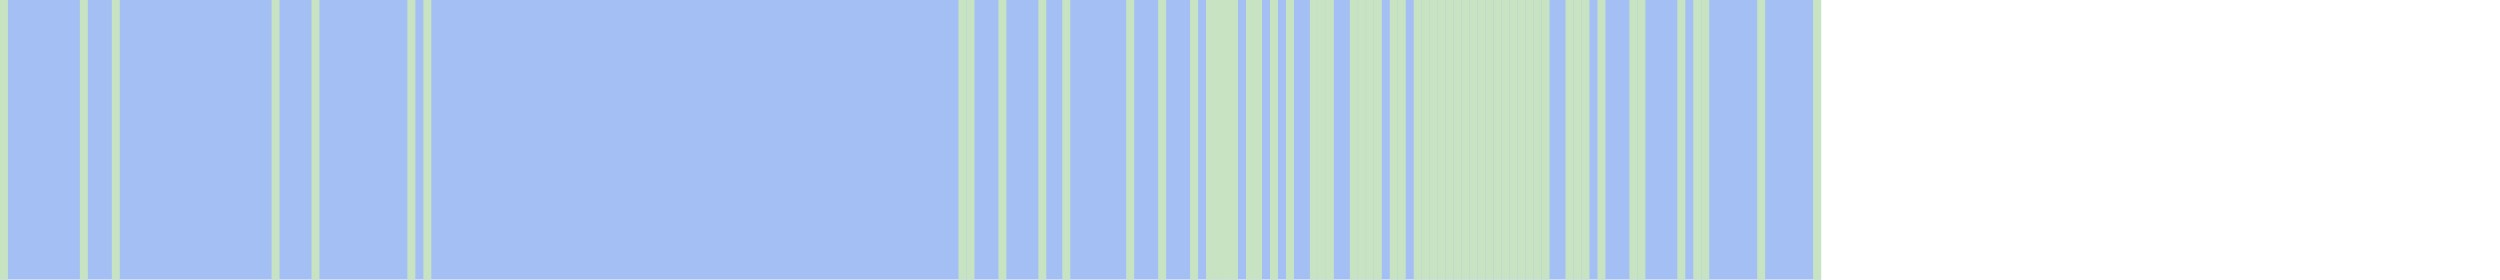
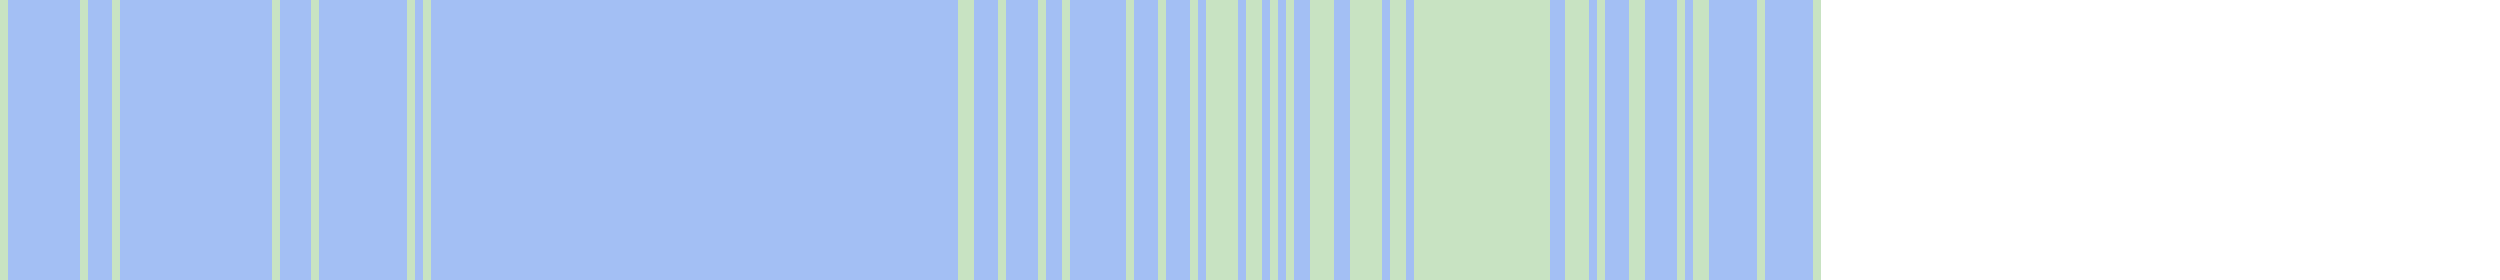
- <svg xmlns="http://www.w3.org/2000/svg" viewBox="0 0 313 35">
+ <svg xmlns="http://www.w3.org/2000/svg" viewBox="0 0 313 35" shape-rendering="crispEdges">
  <rect y="0" x="0" width="228" height="35" fill="#a3bff4" />
  <rect y="0" x="0" width="1" height="35" fill="#c8e3c2" />
  <rect y="0" x="10" width="1" height="35" fill="#c8e3c2" />
  <rect y="0" x="14" width="1" height="35" fill="#c8e3c2" />
  <rect y="0" x="34" width="1" height="35" fill="#c8e3c2" />
  <rect y="0" x="39" width="1" height="35" fill="#c8e3c2" />
  <rect y="0" x="51" width="1" height="35" fill="#c8e3c2" />
  <rect y="0" x="53" width="1" height="35" fill="#c8e3c2" />
  <rect y="0" x="120" width="1" height="35" fill="#c8e3c2" />
  <rect y="0" x="121" width="1" height="35" fill="#c8e3c2" />
  <rect y="0" x="125" width="1" height="35" fill="#c8e3c2" />
  <rect y="0" x="130" width="1" height="35" fill="#c8e3c2" />
  <rect y="0" x="133" width="1" height="35" fill="#c8e3c2" />
  <rect y="0" x="141" width="1" height="35" fill="#c8e3c2" />
  <rect y="0" x="145" width="1" height="35" fill="#c8e3c2" />
  <rect y="0" x="149" width="1" height="35" fill="#c8e3c2" />
  <rect y="0" x="151" width="1" height="35" fill="#c8e3c2" />
  <rect y="0" x="152" width="1" height="35" fill="#c8e3c2" />
  <rect y="0" x="153" width="1" height="35" fill="#c8e3c2" />
  <rect y="0" x="154" width="1" height="35" fill="#c8e3c2" />
  <rect y="0" x="156" width="1" height="35" fill="#c8e3c2" />
  <rect y="0" x="157" width="1" height="35" fill="#c8e3c2" />
  <rect y="0" x="159" width="1" height="35" fill="#c8e3c2" />
  <rect y="0" x="161" width="1" height="35" fill="#c8e3c2" />
  <rect y="0" x="164" width="1" height="35" fill="#c8e3c2" />
  <rect y="0" x="165" width="1" height="35" fill="#c8e3c2" />
  <rect y="0" x="166" width="1" height="35" fill="#c8e3c2" />
  <rect y="0" x="169" width="1" height="35" fill="#c8e3c2" />
  <rect y="0" x="170" width="1" height="35" fill="#c8e3c2" />
  <rect y="0" x="171" width="1" height="35" fill="#c8e3c2" />
  <rect y="0" x="172" width="1" height="35" fill="#c8e3c2" />
  <rect y="0" x="174" width="1" height="35" fill="#c8e3c2" />
  <rect y="0" x="175" width="1" height="35" fill="#c8e3c2" />
  <rect y="0" x="177" width="1" height="35" fill="#c8e3c2" />
  <rect y="0" x="178" width="1" height="35" fill="#c8e3c2" />
  <rect y="0" x="179" width="1" height="35" fill="#c8e3c2" />
  <rect y="0" x="180" width="1" height="35" fill="#c8e3c2" />
  <rect y="0" x="181" width="1" height="35" fill="#c8e3c2" />
  <rect y="0" x="182" width="1" height="35" fill="#c8e3c2" />
  <rect y="0" x="183" width="1" height="35" fill="#c8e3c2" />
  <rect y="0" x="184" width="1" height="35" fill="#c8e3c2" />
  <rect y="0" x="185" width="1" height="35" fill="#c8e3c2" />
  <rect y="0" x="186" width="1" height="35" fill="#c8e3c2" />
  <rect y="0" x="187" width="1" height="35" fill="#c8e3c2" />
  <rect y="0" x="188" width="1" height="35" fill="#c8e3c2" />
  <rect y="0" x="189" width="1" height="35" fill="#c8e3c2" />
  <rect y="0" x="190" width="1" height="35" fill="#c8e3c2" />
  <rect y="0" x="191" width="1" height="35" fill="#c8e3c2" />
  <rect y="0" x="192" width="1" height="35" fill="#c8e3c2" />
  <rect y="0" x="193" width="1" height="35" fill="#c8e3c2" />
  <rect y="0" x="196" width="1" height="35" fill="#c8e3c2" />
  <rect y="0" x="197" width="1" height="35" fill="#c8e3c2" />
  <rect y="0" x="198" width="1" height="35" fill="#c8e3c2" />
  <rect y="0" x="200" width="1" height="35" fill="#c8e3c2" />
  <rect y="0" x="204" width="1" height="35" fill="#c8e3c2" />
  <rect y="0" x="205" width="1" height="35" fill="#c8e3c2" />
  <rect y="0" x="210" width="1" height="35" fill="#c8e3c2" />
  <rect y="0" x="212" width="1" height="35" fill="#c8e3c2" />
  <rect y="0" x="213" width="1" height="35" fill="#c8e3c2" />
  <rect y="0" x="220" width="1" height="35" fill="#c8e3c2" />
  <rect y="0" x="227" width="1" height="35" fill="#c8e3c2" />
</svg>
